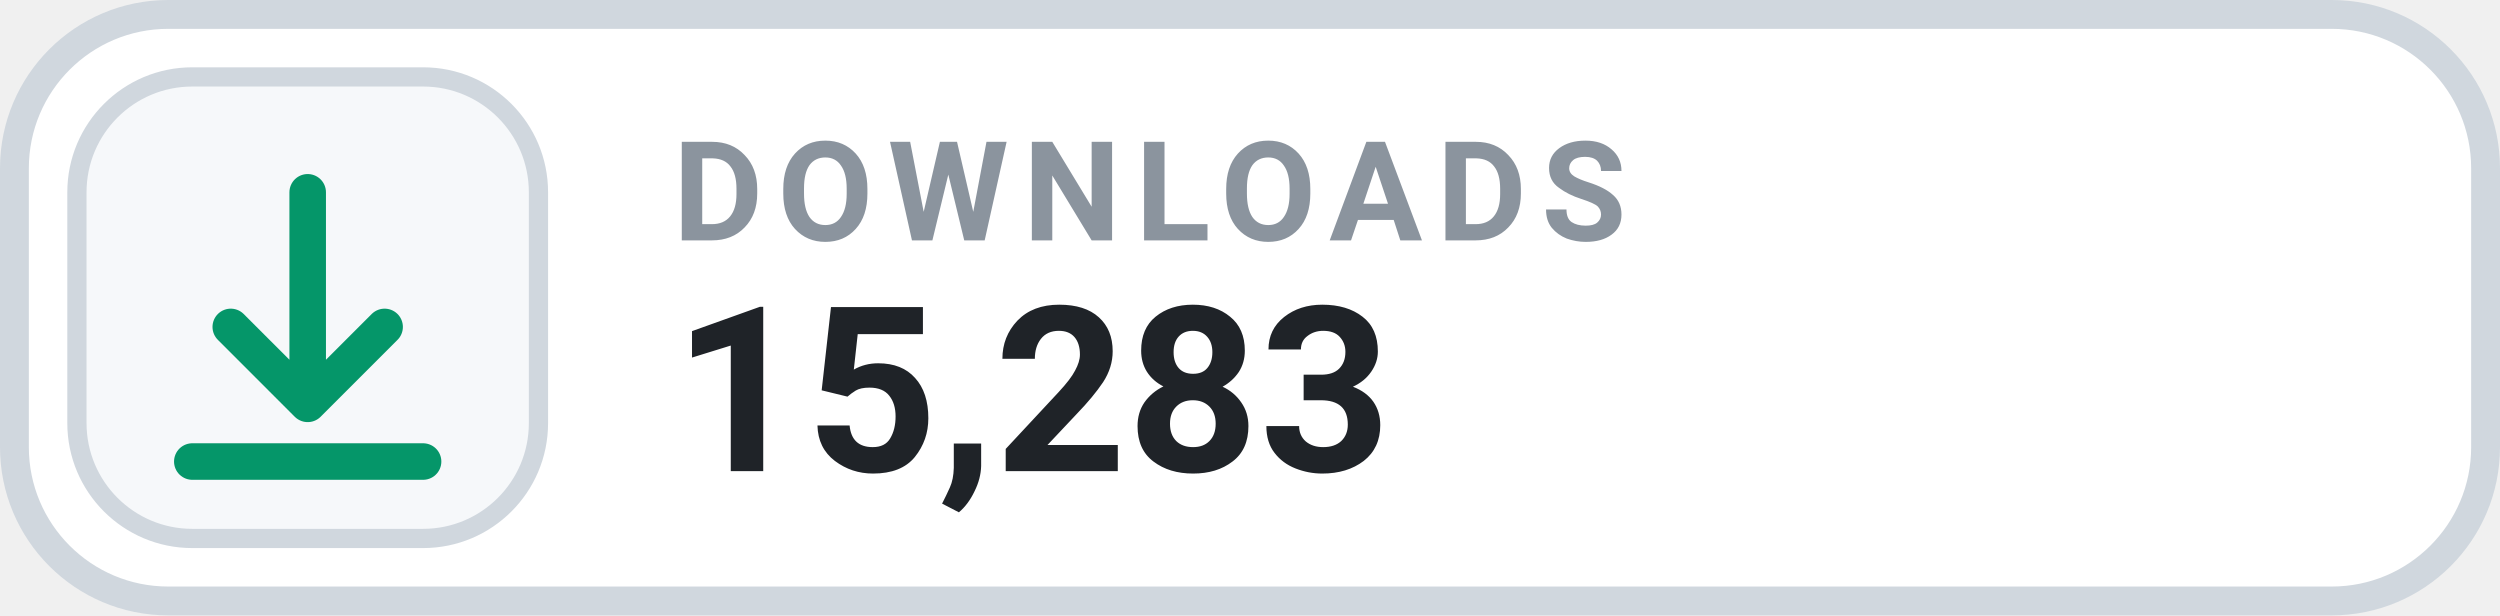
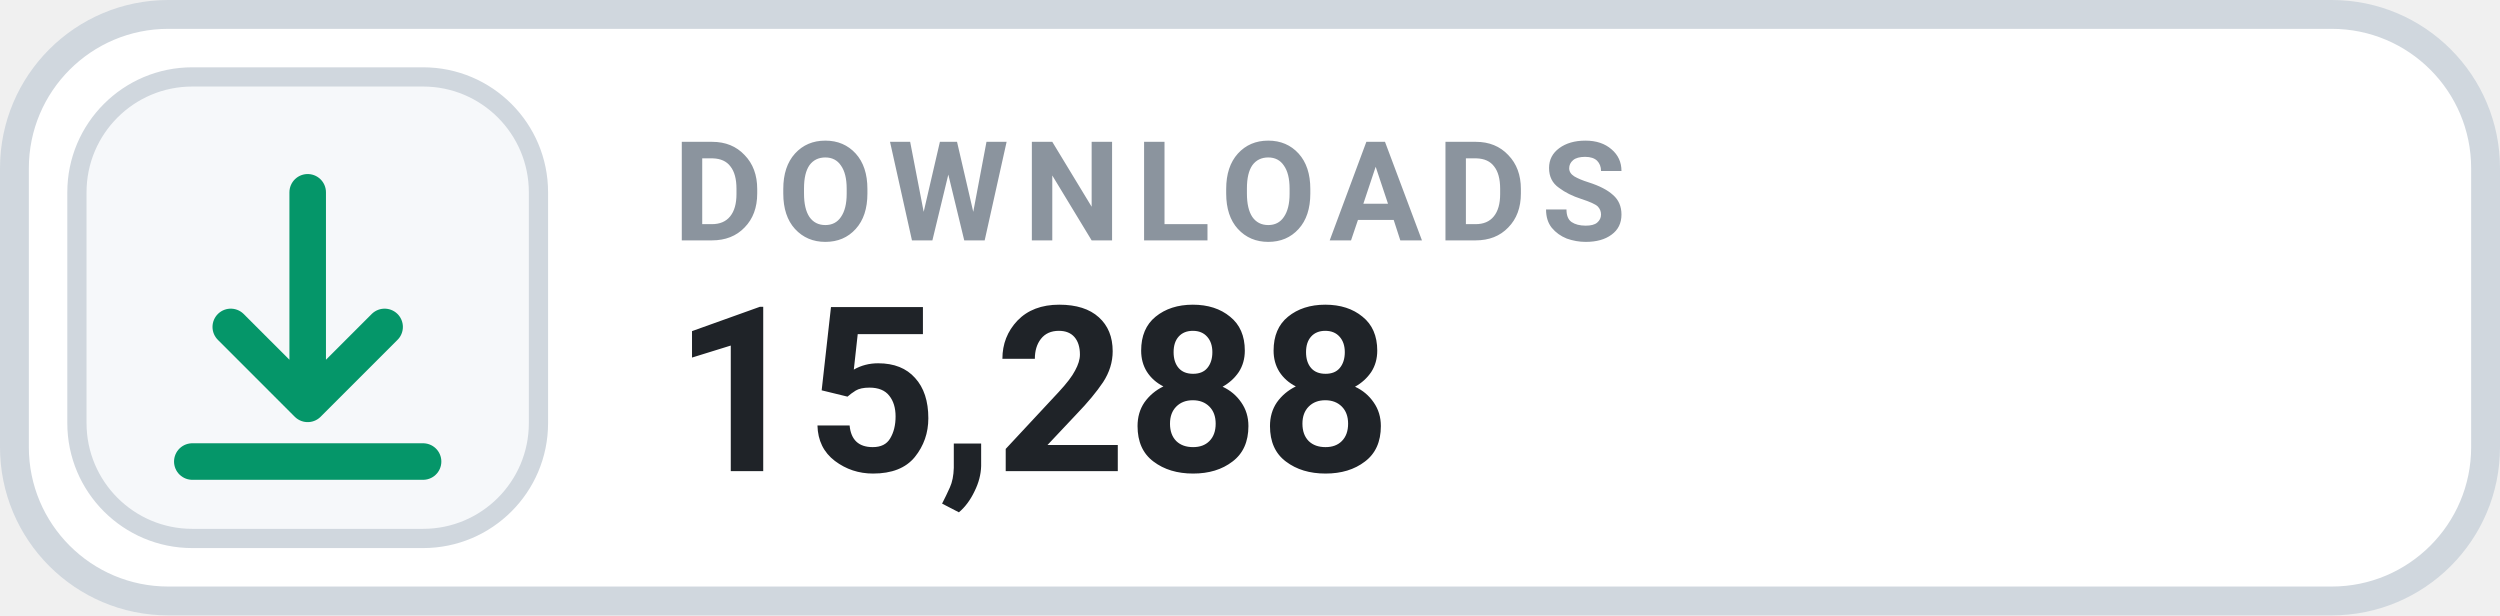
- <svg xmlns="http://www.w3.org/2000/svg" width="130" height="32" viewBox="0 0 130 32" role="img" aria-label="DOWNLOADS 15,283">
+ <svg xmlns="http://www.w3.org/2000/svg" width="130" height="32" viewBox="0 0 130 32" role="img" aria-label="DOWNLOADS 15,288">
  <rect x=".75" y=".75" width="128.5" height="30.5" rx="8" fill="#FFFFFF" stroke="#D0D7DE" stroke-width="1.5" />
  <rect x="4" y="4" width="24" height="24" rx="6" fill="#F6F8FA" stroke="#D0D7DE" stroke-width="1" />
  <g transform="translate(16 16)" style="color:#059669;">
    <path d="M0 -6 v11 m0 0 l4 -4 m-4 4 l-4 -4 M-6 8 h12" fill="none" stroke="currentColor" stroke-width="1.9" stroke-linecap="round" stroke-linejoin="round" />
  </g>
  <text x="35" y="12.5" fill="#8B949E" font-family="-apple-system,BlinkMacSystemFont,'Segoe UI',Roboto,Helvetica,Arial,sans-serif" font-size="7.2" font-weight="700" letter-spacing=".75">DOWNLOADS</text>
-   <text x="35" y="24.5" fill="#1F2328" font-family="-apple-system,BlinkMacSystemFont,'Segoe UI',Roboto,Helvetica,Arial,sans-serif" font-size="12" font-weight="700">15,283</text>
+   <text x="35" y="24.5" fill="#1F2328" font-family="-apple-system,BlinkMacSystemFont,'Segoe UI',Roboto,Helvetica,Arial,sans-serif" font-size="12" font-weight="700">15,288</text>
</svg>
